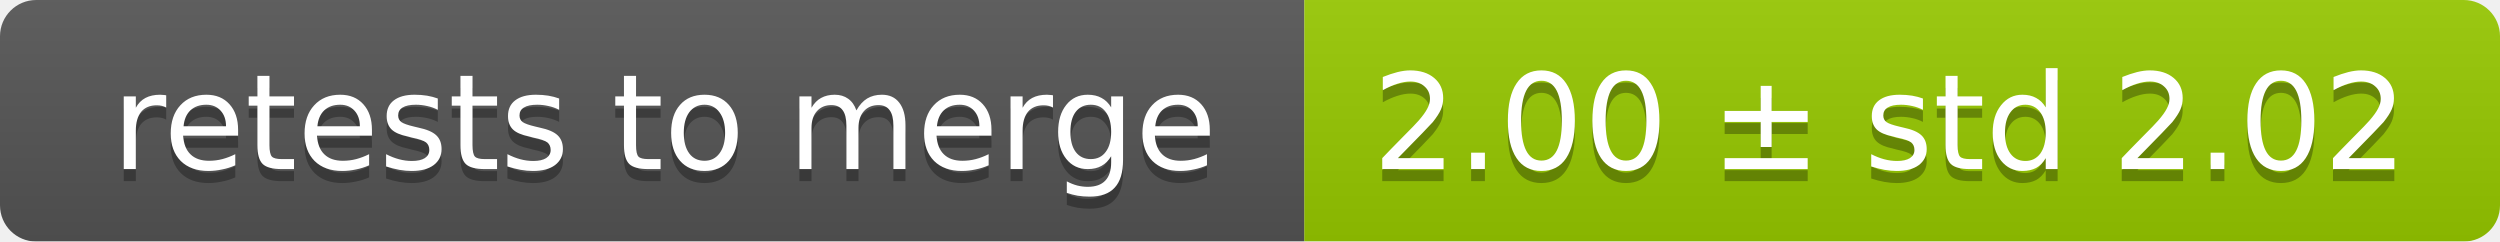
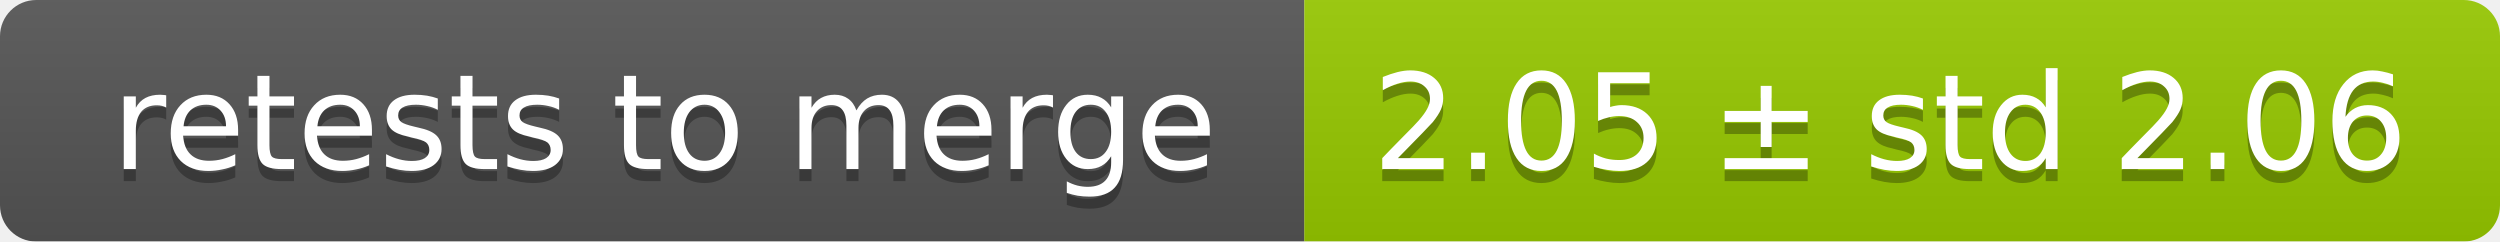
<svg xmlns="http://www.w3.org/2000/svg" width="207" height="20">
  <linearGradient id="smooth" x2="0" y2="100%">
    <stop offset="0" stop-color="#bbb" stop-opacity=".1" />
    <stop offset="1" stop-opacity=".1" />
  </linearGradient>
  <mask id="round">
    <rect width="207" height="20" rx="3" fill="#fff" />
  </mask>
  <g mask="url(#round)">
    <rect width="108" height="20" fill="#555" />
    <rect x="108" width="99" height="20" fill="#97ca00" />
    <rect width="207" height="20" fill="url(#smooth)" />
  </g>
  <g fill="#fff" text-anchor="middle" font-family="DejaVu Sans,Verdana,Geneva,sans-serif" font-size="11">
    <text x="55" y="15" fill="#010101" fill-opacity=".3">retests to merge</text>
    <text x="55" y="14">retests to merge</text>
-     <text x="156.5" y="15" fill="#010101" fill-opacity=".3">2.00 ± std 2.02</text>
-     <text x="156.5" y="14">2.00 ± std 2.02</text>
+     <text x="156.5" y="15" fill="#010101" fill-opacity=".3">2.05 ± std 2.06</text>
+     <text x="156.5" y="14">2.05 ± std 2.06</text>
  </g>
</svg>
